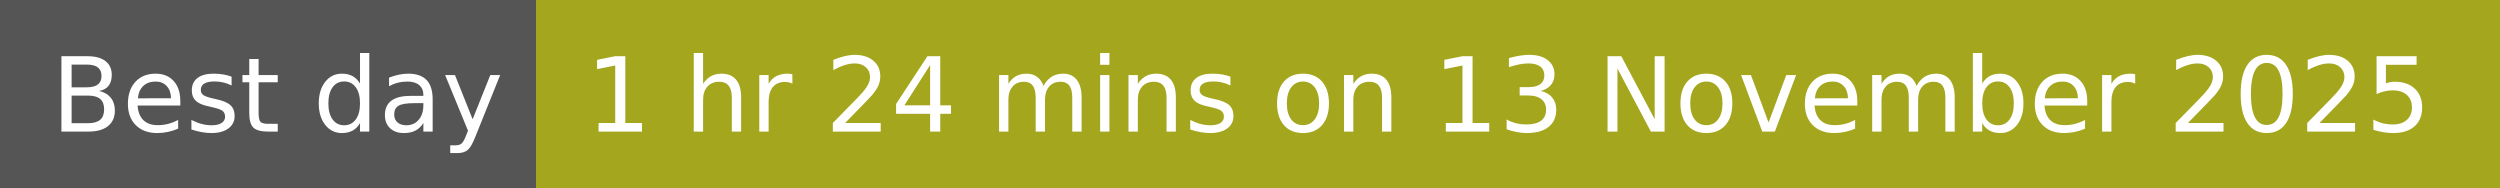
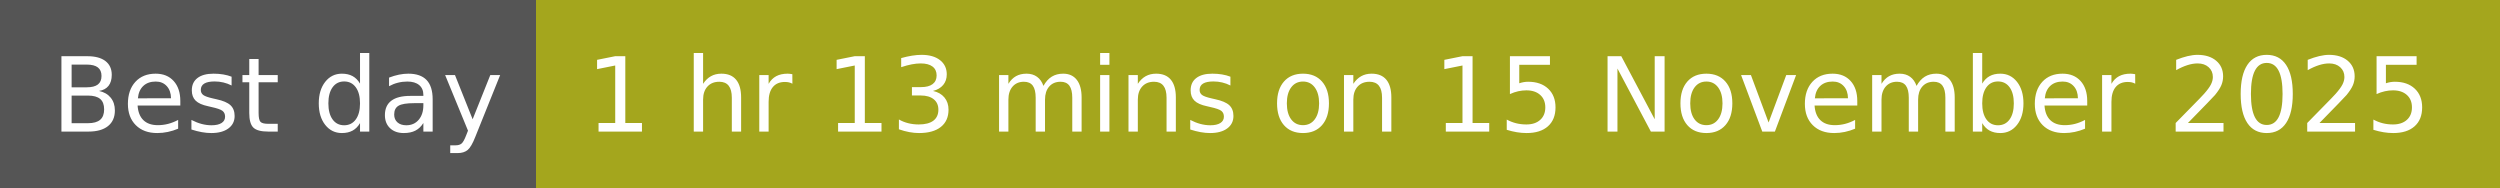
- <svg xmlns="http://www.w3.org/2000/svg" width="266" height="20" role="img" aria-label="Best day: 1 hr 24 mins on 13 November 2025">
+ <svg xmlns="http://www.w3.org/2000/svg" width="266" height="20" role="img" aria-label="Best day: 1 hr 13 mins on 15 November 2025">
  <g shape-rendering="crispEdges">
    <rect width="57" height="20" fill="#555" />
    <rect x="57" width="209" height="20" fill="#a4a61d" />
  </g>
  <g fill="#fff" text-anchor="middle" font-family="Verdana,Geneva,DejaVu Sans,sans-serif" text-rendering="geometricPrecision" font-size="110">
    <text x="295" y="140" transform="scale(.1)" fill="#fff" textLength="470">Best day</text>
-     <text x="1605" y="140" transform="scale(.1)" fill="#fff" textLength="1990">1 hr 24 mins on 13 November 2025</text>
+     <text x="1605" y="140" transform="scale(.1)" fill="#fff" textLength="1990">1 hr 13 mins on 15 November 2025</text>
  </g>
</svg>
